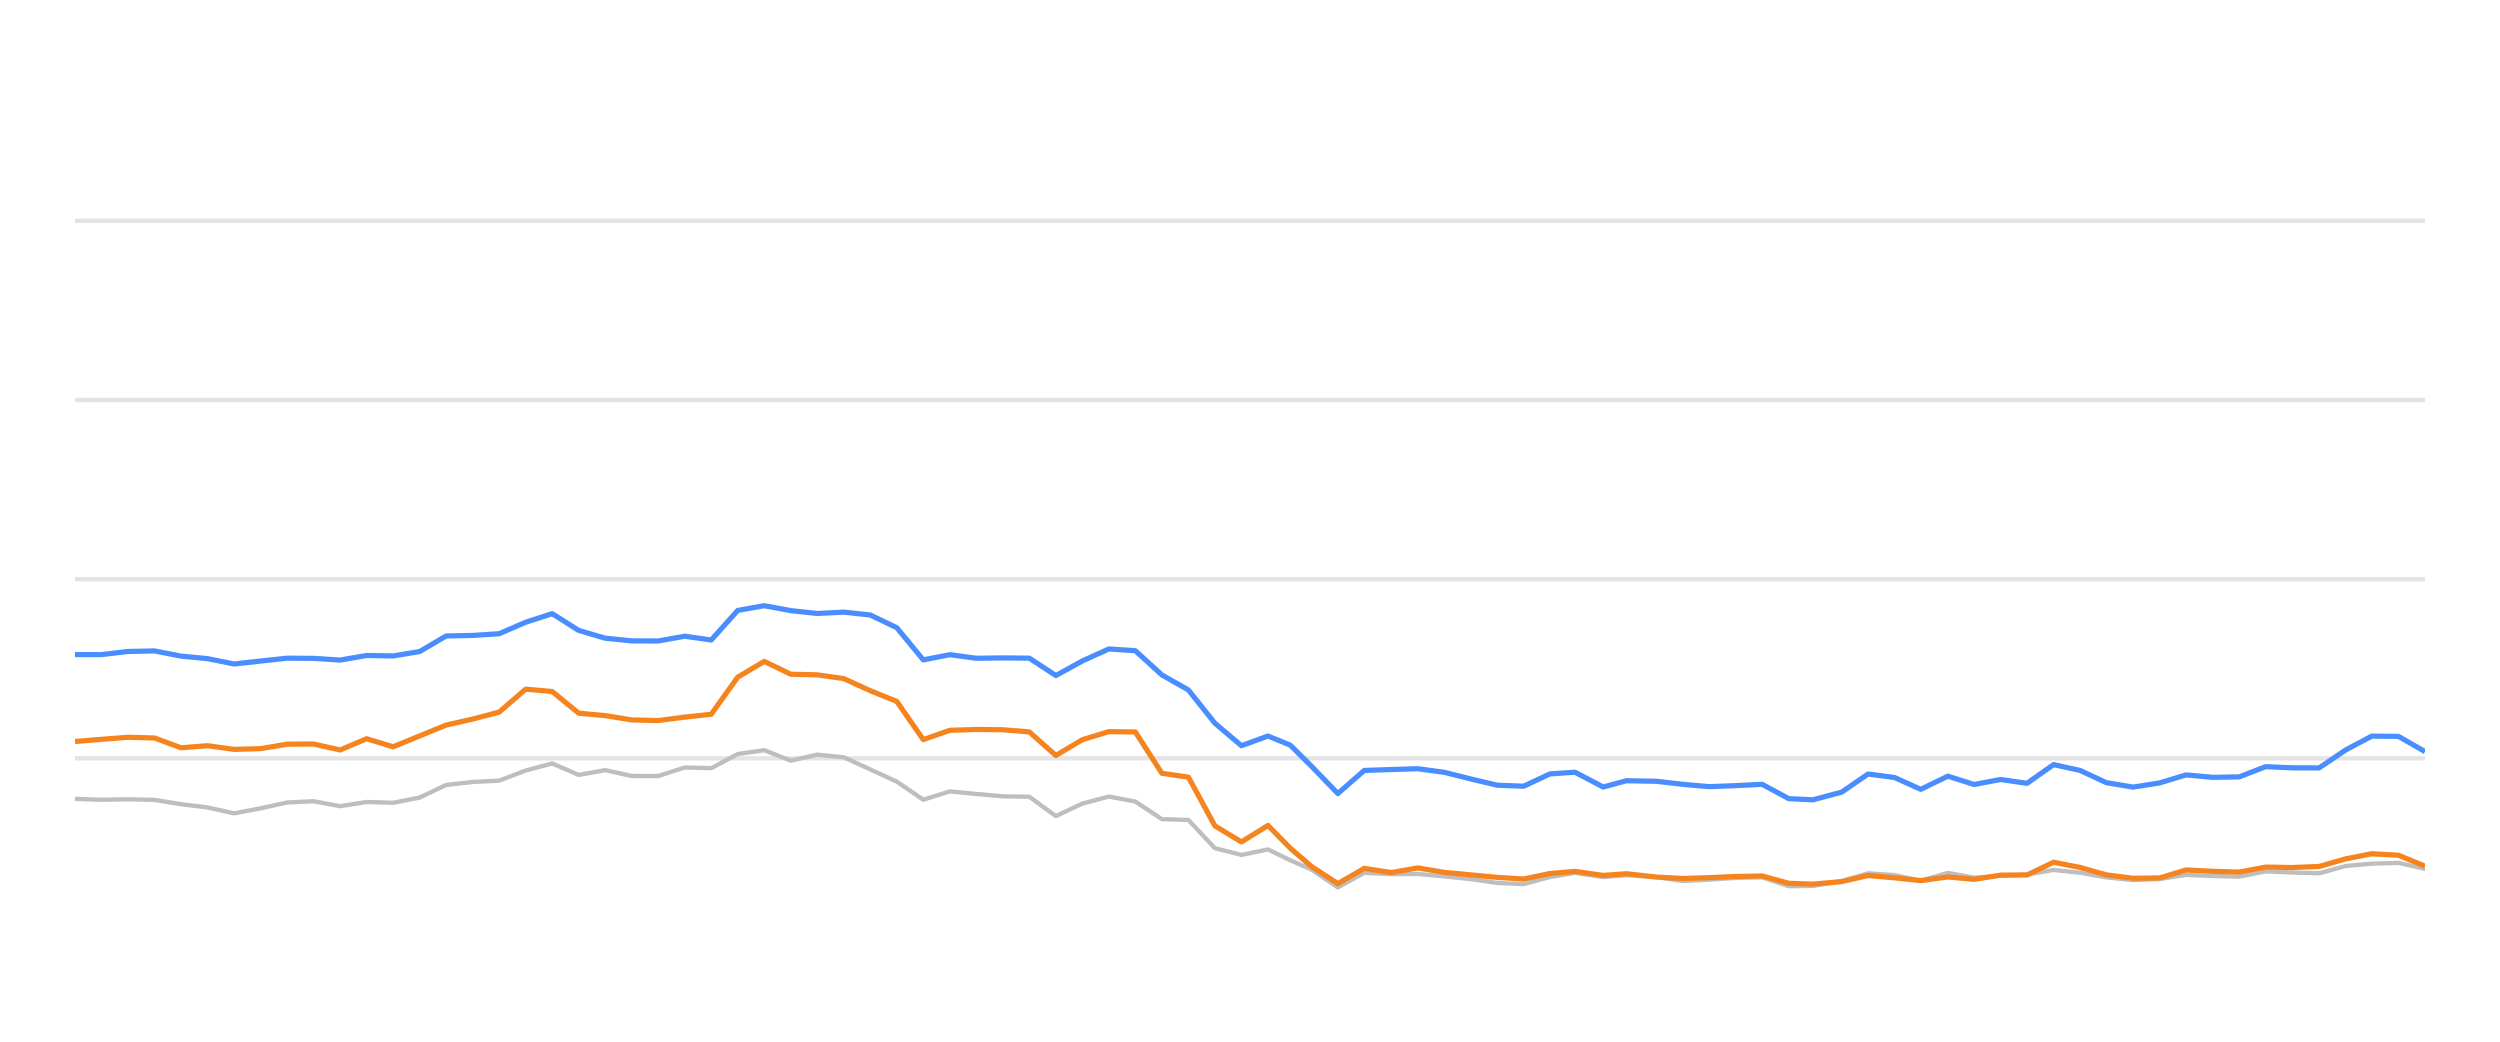
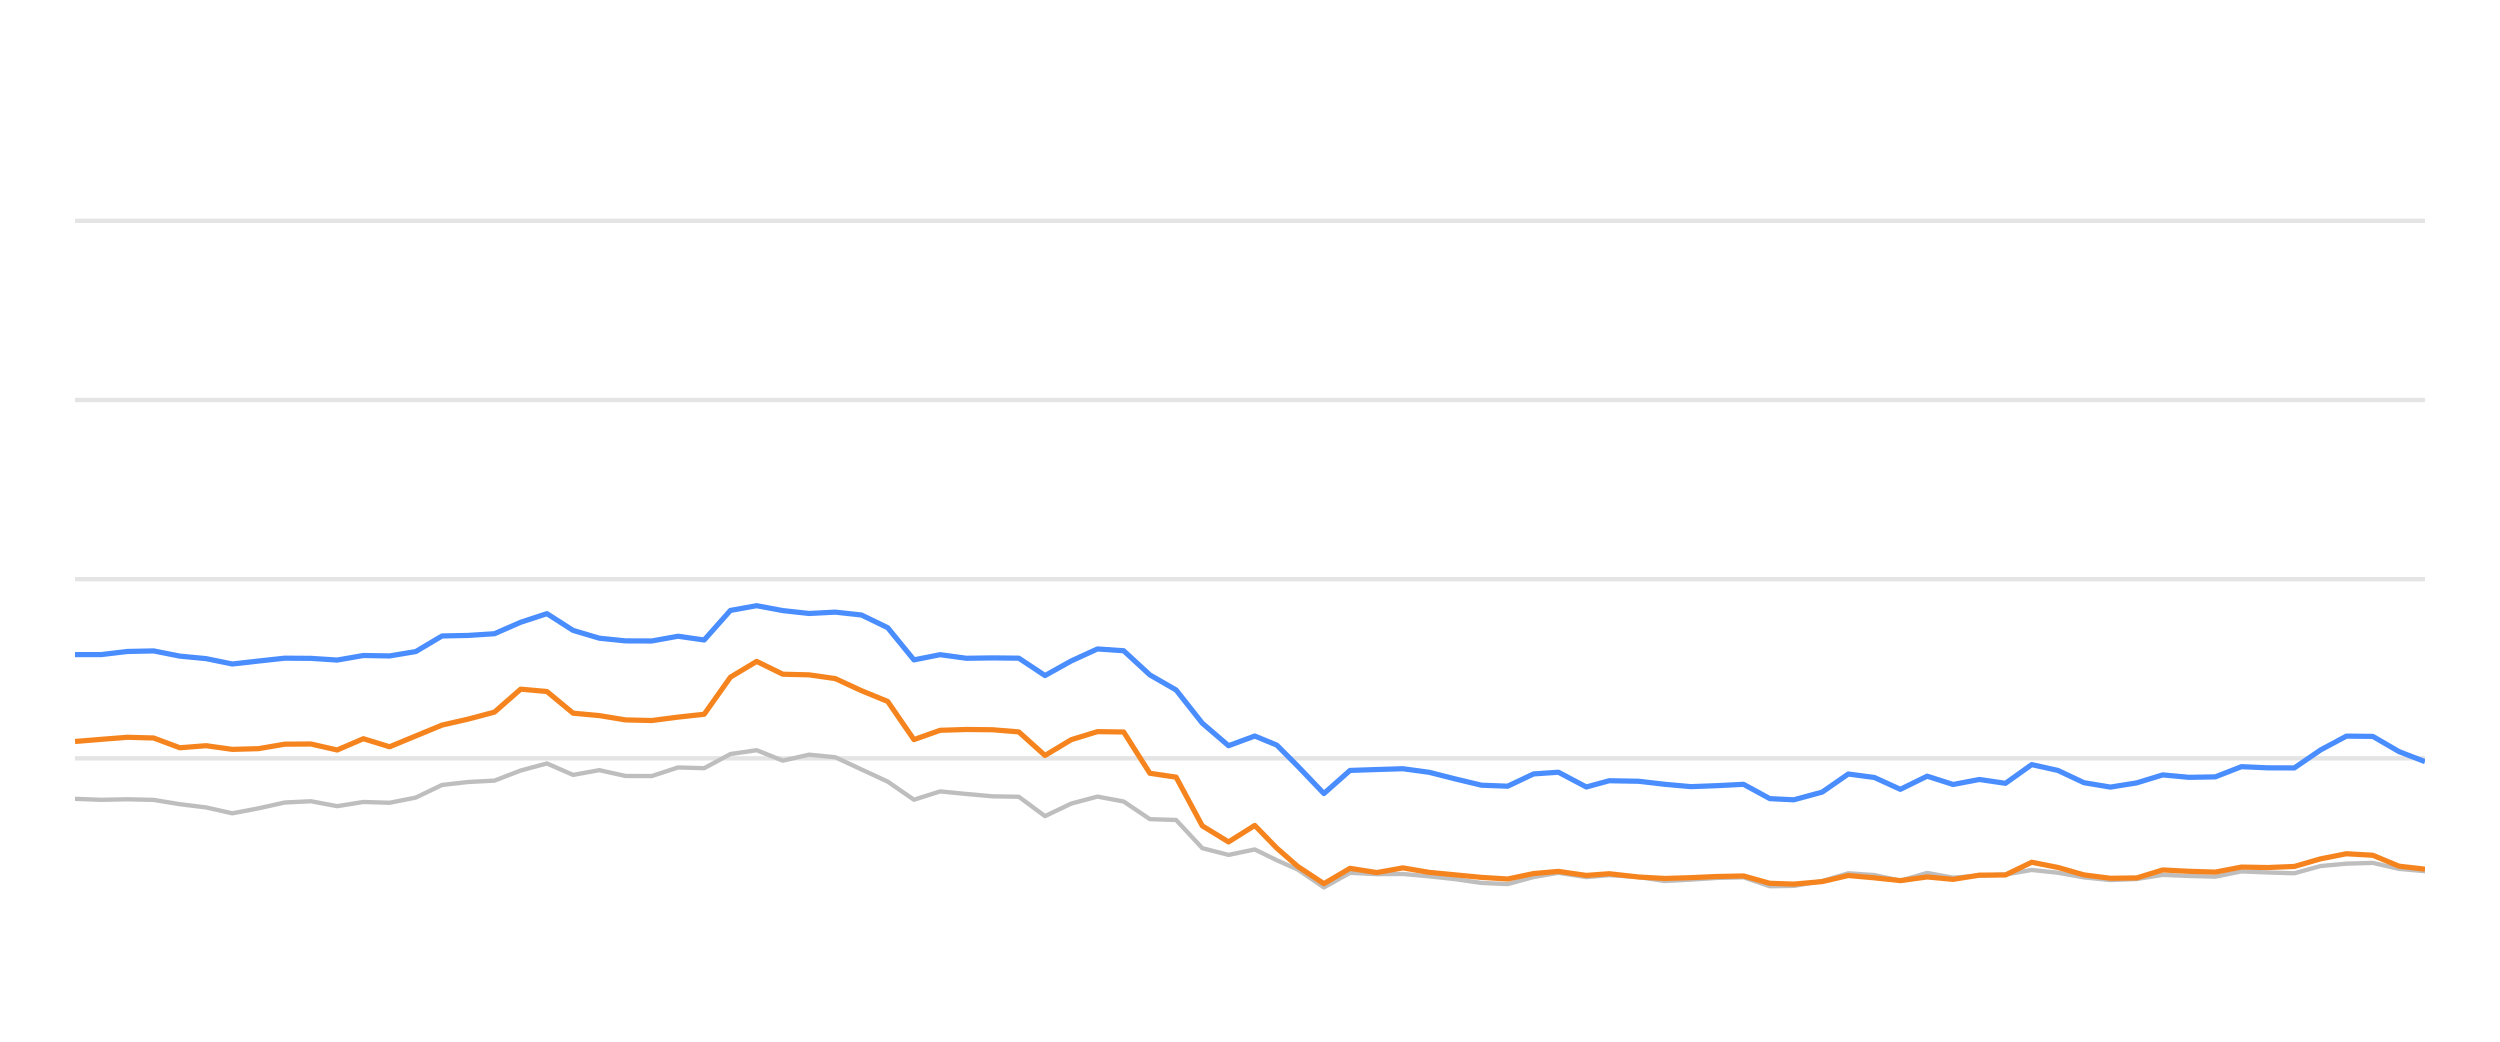
<svg xmlns="http://www.w3.org/2000/svg" width="288pt" height="120pt" viewBox="0 0 288 120" version="1.1">
  <defs>
    <style type="text/css">*{stroke-linejoin: round; stroke-linecap: butt}</style>
  </defs>
  <g id="figure_1">
    <g id="patch_1">
      <path d="M 0 120  L 288 120  L 288 0  L 0 0  L 0 120  z " style="fill: none; opacity: 0" />
    </g>
    <g id="axes_1">
      <g id="patch_2">
        <path d="M 8.64 108  L 279.36 108  L 279.36 4.8  L 8.64 4.8  L 8.64 108  z " style="fill: none" />
      </g>
      <g id="matplotlib.axis_1" />
      <g id="matplotlib.axis_2" />
      <g id="line2d_1">
-         <path d="M 8.64 87.36  L 279.36 87.36  " clip-path="url(#p15c0ea481f)" style="fill: none; stroke: #b2b2b2; stroke-opacity: 0.35; stroke-width: 0.5; stroke-linecap: square" />
+         <path d="M 8.64 87.36  L 279.36 87.36  " clip-path="url(#pf1fa3bad42)" style="fill: none; stroke: #b2b2b2; stroke-opacity: 0.35; stroke-width: 0.5; stroke-linecap: square" />
      </g>
      <g id="line2d_2">
-         <path d="M 8.64 66.72  L 279.36 66.72  " clip-path="url(#p15c0ea481f)" style="fill: none; stroke: #b2b2b2; stroke-opacity: 0.35; stroke-width: 0.5; stroke-linecap: square" />
+         <path d="M 8.64 66.72  L 279.36 66.72  " clip-path="url(#pf1fa3bad42)" style="fill: none; stroke: #b2b2b2; stroke-opacity: 0.35; stroke-width: 0.5; stroke-linecap: square" />
      </g>
      <g id="line2d_3">
-         <path d="M 8.64 46.08  L 279.36 46.08  " clip-path="url(#p15c0ea481f)" style="fill: none; stroke: #b2b2b2; stroke-opacity: 0.35; stroke-width: 0.5; stroke-linecap: square" />
+         <path d="M 8.64 46.08  L 279.36 46.08  " clip-path="url(#pf1fa3bad42)" style="fill: none; stroke: #b2b2b2; stroke-opacity: 0.35; stroke-width: 0.5; stroke-linecap: square" />
      </g>
      <g id="line2d_4">
-         <path d="M 8.64 25.44  L 279.36 25.44  " clip-path="url(#p15c0ea481f)" style="fill: none; stroke: #b2b2b2; stroke-opacity: 0.35; stroke-width: 0.5; stroke-linecap: square" />
+         <path d="M 8.64 25.44  L 279.36 25.44  " clip-path="url(#pf1fa3bad42)" style="fill: none; stroke: #b2b2b2; stroke-opacity: 0.35; stroke-width: 0.5; stroke-linecap: square" />
      </g>
      <g id="line2d_5">
-         <path d="M 8.64 92.025  L 11.694 92.138  L 14.748 92.076  L 17.802 92.148  L 20.856 92.644  L 23.909 93.015  L 26.963 93.696  L 30.017 93.119  L 33.071 92.448  L 36.125 92.303  L 39.179 92.871  L 42.233 92.386  L 45.287 92.479  L 48.34 91.88  L 51.394 90.425  L 54.448 90.084  L 57.502 89.93  L 60.556 88.764  L 63.61 87.948  L 66.664 89.269  L 69.718 88.722  L 72.772 89.393  L 75.825 89.403  L 78.879 88.413  L 81.933 88.495  L 84.987 86.865  L 88.041 86.421  L 91.095 87.628  L 94.149 86.937  L 97.203 87.236  L 100.256 88.64  L 103.31 90.043  L 106.364 92.128  L 109.418 91.168  L 112.472 91.467  L 115.526 91.736  L 118.58 91.787  L 121.634 94.016  L 124.688 92.572  L 127.741 91.767  L 130.795 92.334  L 133.849 94.367  L 136.903 94.46  L 139.957 97.711  L 143.011 98.485  L 146.065 97.855  L 148.643 99.104  L 151.07 100.167  L 154.122 102.231  L 157.163 100.549  L 160.287 100.704  L 163.315 100.683  L 166.387 100.951  L 169.434 101.282  L 172.477 101.715  L 175.53 101.849  L 178.547 101.034  L 181.44 100.549  L 184.69 101.044  L 187.36 100.817  L 190.793 101.034  L 193.843 101.498  L 196.879 101.333  L 199.914 101.137  L 203.003 101.065  L 206.066 102.097  L 208.862 102.056  L 212.163 101.498  L 215.203 100.601  L 218.251 100.807  L 221.269 101.457  L 224.392 100.559  L 227.415 101.106  L 230.476 100.879  L 233.512 100.745  L 236.573 100.219  L 239.625 100.539  L 242.656 101.075  L 245.739 101.385  L 248.802 101.261  L 251.836 100.786  L 254.889 100.91  L 257.955 100.993  L 261.003 100.384  L 264.053 100.508  L 267.165 100.601  L 270.228 99.765  L 273.228 99.496  L 276.305 99.403  L 279.36 100.095  " clip-path="url(#p15c0ea481f)" style="fill: none; stroke: #bebebe; stroke-width: 0.5; stroke-linecap: round" />
+         <path d="M 8.64 92.025  L 11.66 92.138  L 14.68 92.076  L 17.7 92.148  L 20.721 92.644  L 23.741 93.015  L 26.761 93.696  L 29.781 93.119  L 32.801 92.448  L 35.821 92.303  L 38.841 92.871  L 41.862 92.386  L 44.882 92.479  L 47.902 91.88  L 50.922 90.425  L 53.942 90.084  L 56.962 89.93  L 59.982 88.764  L 63.003 87.948  L 66.023 89.269  L 69.043 88.722  L 72.063 89.393  L 75.083 89.403  L 78.103 88.413  L 81.123 88.495  L 84.144 86.865  L 87.164 86.421  L 90.184 87.628  L 93.204 86.937  L 96.224 87.236  L 99.244 88.64  L 102.265 90.043  L 105.285 92.128  L 108.305 91.168  L 111.325 91.467  L 114.345 91.736  L 117.365 91.787  L 120.385 94.016  L 123.406 92.572  L 126.426 91.767  L 129.446 92.334  L 132.466 94.367  L 135.486 94.46  L 138.506 97.711  L 141.526 98.485  L 144.547 97.855  L 147.096 99.104  L 149.496 100.167  L 152.515 102.231  L 155.522 100.549  L 158.611 100.704  L 161.607 100.683  L 164.644 100.951  L 167.658 101.282  L 170.667 101.715  L 173.686 101.849  L 176.67 101.034  L 179.531 100.549  L 182.745 101.044  L 185.386 100.817  L 188.78 101.034  L 191.797 101.498  L 194.799 101.333  L 197.801 101.137  L 200.856 101.065  L 203.885 102.097  L 206.65 102.056  L 209.914 101.498  L 212.921 100.601  L 215.935 100.807  L 218.92 101.457  L 222.009 100.559  L 224.998 101.106  L 228.025 100.879  L 231.028 100.745  L 234.055 100.219  L 237.073 100.539  L 240.07 101.075  L 243.12 101.385  L 246.149 101.261  L 249.15 100.786  L 252.169 100.91  L 255.201 100.993  L 258.215 100.384  L 261.231 100.508  L 264.309 100.601  L 267.338 99.765  L 270.305 99.496  L 273.348 99.403  L 276.369 100.095  L 279.36 100.363  " clip-path="url(#pf1fa3bad42)" style="fill: none; stroke: #bebebe; stroke-width: 0.5; stroke-linecap: round" />
      </g>
      <g id="line2d_6">
-         <path d="M 8.64 75.409  L 11.694 75.409  L 14.748 75.048  L 17.802 74.986  L 20.856 75.585  L 23.909 75.874  L 26.963 76.493  L 30.017 76.152  L 33.071 75.822  L 36.125 75.843  L 39.179 76.039  L 42.233 75.513  L 45.287 75.564  L 48.34 75.059  L 51.394 73.263  L 54.448 73.201  L 57.502 73.005  L 60.556 71.684  L 63.61 70.693  L 66.664 72.623  L 69.718 73.521  L 72.772 73.83  L 75.825 73.841  L 78.879 73.294  L 81.933 73.727  L 84.987 70.322  L 88.041 69.775  L 91.095 70.342  L 94.149 70.673  L 97.203 70.518  L 100.256 70.848  L 103.31 72.313  L 106.364 76.018  L 109.418 75.42  L 112.472 75.833  L 115.526 75.791  L 118.58 75.822  L 121.634 77.824  L 124.688 76.142  L 127.741 74.759  L 130.795 74.966  L 133.849 77.752  L 136.903 79.486  L 139.957 83.315  L 143.011 85.905  L 146.065 84.79  L 148.643 85.843  L 151.07 88.258  L 154.122 91.416  L 157.163 88.753  L 160.287 88.65  L 163.315 88.557  L 166.387 88.97  L 169.434 89.734  L 172.477 90.456  L 175.53 90.57  L 178.547 89.156  L 181.44 88.96  L 184.69 90.662  L 187.36 89.94  L 190.793 90.002  L 193.843 90.353  L 196.879 90.621  L 199.914 90.508  L 203.003 90.353  L 206.066 92.004  L 208.862 92.138  L 212.163 91.251  L 215.203 89.166  L 218.251 89.568  L 221.269 90.931  L 224.392 89.414  L 227.415 90.373  L 230.476 89.796  L 233.512 90.239  L 236.573 88.082  L 239.625 88.753  L 242.656 90.167  L 245.739 90.673  L 248.802 90.188  L 251.836 89.269  L 254.889 89.548  L 257.955 89.496  L 261.003 88.32  L 264.053 88.454  L 267.165 88.464  L 270.228 86.39  L 273.228 84.801  L 276.305 84.832  L 279.36 86.586  " clip-path="url(#p15c0ea481f)" style="fill: none; stroke: #4a8dff; stroke-width: 0.6" />
+         <path d="M 8.64 75.409  L 11.66 75.409  L 14.68 75.048  L 17.7 74.986  L 20.721 75.585  L 23.741 75.874  L 26.761 76.493  L 29.781 76.152  L 32.801 75.822  L 35.821 75.843  L 38.841 76.039  L 41.862 75.513  L 44.882 75.564  L 47.902 75.059  L 50.922 73.263  L 53.942 73.201  L 56.962 73.005  L 59.982 71.684  L 63.003 70.693  L 66.023 72.623  L 69.043 73.521  L 72.063 73.83  L 75.083 73.841  L 78.103 73.294  L 81.123 73.727  L 84.144 70.322  L 87.164 69.775  L 90.184 70.342  L 93.204 70.673  L 96.224 70.518  L 99.244 70.848  L 102.265 72.313  L 105.285 76.018  L 108.305 75.42  L 111.325 75.833  L 114.345 75.791  L 117.365 75.822  L 120.385 77.824  L 123.406 76.142  L 126.426 74.759  L 129.446 74.966  L 132.466 77.752  L 135.486 79.486  L 138.506 83.315  L 141.526 85.905  L 144.547 84.79  L 147.096 85.843  L 149.496 88.258  L 152.515 91.416  L 155.522 88.753  L 158.611 88.65  L 161.607 88.557  L 164.644 88.97  L 167.658 89.734  L 170.667 90.456  L 173.686 90.57  L 176.67 89.156  L 179.531 88.96  L 182.745 90.662  L 185.386 89.94  L 188.78 90.002  L 191.797 90.353  L 194.799 90.621  L 197.801 90.508  L 200.856 90.353  L 203.885 92.004  L 206.65 92.138  L 209.914 91.251  L 212.921 89.166  L 215.935 89.568  L 218.92 90.931  L 222.009 89.414  L 224.998 90.373  L 228.025 89.796  L 231.028 90.239  L 234.055 88.082  L 237.073 88.753  L 240.07 90.167  L 243.12 90.673  L 246.149 90.188  L 249.15 89.269  L 252.169 89.548  L 255.201 89.496  L 258.215 88.32  L 261.231 88.454  L 264.309 88.464  L 267.338 86.39  L 270.305 84.801  L 273.348 84.832  L 276.369 86.586  L 279.36 87.742  " clip-path="url(#pf1fa3bad42)" style="fill: none; stroke: #4a8dff; stroke-width: 0.6" />
      </g>
      <g id="line2d_7">
-         <path d="M 8.64 85.42  L 11.694 85.172  L 14.748 84.935  L 17.802 85.017  L 20.856 86.142  L 23.909 85.905  L 26.963 86.328  L 30.017 86.245  L 33.071 85.729  L 36.125 85.709  L 39.179 86.4  L 42.233 85.1  L 45.287 86.029  L 48.34 84.78  L 51.394 83.531  L 54.448 82.84  L 57.502 82.035  L 60.556 79.393  L 63.61 79.661  L 66.664 82.159  L 69.718 82.437  L 72.772 82.933  L 75.825 83.005  L 78.879 82.613  L 81.933 82.283  L 84.987 78.01  L 88.041 76.194  L 91.095 77.67  L 94.149 77.742  L 97.203 78.175  L 100.256 79.568  L 103.31 80.807  L 106.364 85.203  L 109.418 84.13  L 112.472 84.037  L 115.526 84.068  L 118.58 84.316  L 121.634 87.03  L 124.688 85.213  L 127.741 84.285  L 130.795 84.326  L 133.849 89.083  L 136.903 89.527  L 139.957 95.141  L 143.011 96.989  L 146.065 95.09  L 148.643 97.711  L 151.07 99.806  L 154.122 101.798  L 157.163 100.033  L 160.287 100.518  L 163.315 99.981  L 166.387 100.497  L 169.434 100.786  L 172.477 101.075  L 175.53 101.261  L 178.547 100.632  L 181.44 100.384  L 184.69 100.848  L 187.36 100.652  L 190.793 101.034  L 193.843 101.199  L 196.879 101.106  L 199.914 100.972  L 203.003 100.91  L 206.066 101.756  L 208.862 101.849  L 212.163 101.56  L 215.203 100.859  L 218.251 101.127  L 221.269 101.447  L 224.392 101.024  L 227.415 101.302  L 230.476 100.817  L 233.512 100.797  L 236.573 99.331  L 239.625 99.93  L 242.656 100.786  L 245.739 101.178  L 248.802 101.137  L 251.836 100.219  L 254.889 100.374  L 257.955 100.466  L 261.003 99.888  L 264.053 99.94  L 267.165 99.816  L 270.228 98.939  L 273.228 98.351  L 276.305 98.526  L 279.36 99.785  " clip-path="url(#p15c0ea481f)" style="fill: none; stroke: #f5841e; stroke-width: 0.6" />
+         <path d="M 8.64 85.42  L 11.66 85.172  L 14.68 84.935  L 17.7 85.017  L 20.721 86.142  L 23.741 85.905  L 26.761 86.328  L 29.781 86.245  L 32.801 85.729  L 35.821 85.709  L 38.841 86.4  L 41.862 85.1  L 44.882 86.029  L 47.902 84.78  L 50.922 83.531  L 53.942 82.84  L 56.962 82.035  L 59.982 79.393  L 63.003 79.661  L 66.023 82.159  L 69.043 82.437  L 72.063 82.933  L 75.083 83.005  L 78.103 82.613  L 81.123 82.283  L 84.144 78.01  L 87.164 76.194  L 90.184 77.67  L 93.204 77.742  L 96.224 78.175  L 99.244 79.568  L 102.265 80.807  L 105.285 85.203  L 108.305 84.13  L 111.325 84.037  L 114.345 84.068  L 117.365 84.316  L 120.385 87.03  L 123.406 85.213  L 126.426 84.285  L 129.446 84.326  L 132.466 89.083  L 135.486 89.527  L 138.506 95.141  L 141.526 96.989  L 144.547 95.09  L 147.096 97.711  L 149.496 99.806  L 152.515 101.798  L 155.522 100.033  L 158.611 100.518  L 161.607 99.981  L 164.644 100.497  L 167.658 100.786  L 170.667 101.075  L 173.686 101.261  L 176.67 100.632  L 179.531 100.384  L 182.745 100.848  L 185.386 100.652  L 188.78 101.034  L 191.797 101.199  L 194.799 101.106  L 197.801 100.972  L 200.856 100.91  L 203.885 101.756  L 206.65 101.849  L 209.914 101.56  L 212.921 100.859  L 215.935 101.127  L 218.92 101.447  L 222.009 101.024  L 224.998 101.302  L 228.025 100.817  L 231.028 100.797  L 234.055 99.331  L 237.073 99.93  L 240.07 100.786  L 243.12 101.178  L 246.149 101.137  L 249.15 100.219  L 252.169 100.374  L 255.201 100.466  L 258.215 99.888  L 261.231 99.94  L 264.309 99.816  L 267.338 98.939  L 270.305 98.351  L 273.348 98.526  L 276.369 99.785  L 279.36 100.126  " clip-path="url(#pf1fa3bad42)" style="fill: none; stroke: #f5841e; stroke-width: 0.6" />
      </g>
    </g>
  </g>
  <defs>
-     <clipPath id="p15c0ea481f">
+     <clipPath id="pf1fa3bad42">
      <rect x="8.64" y="4.8" width="270.72" height="103.2" />
    </clipPath>
  </defs>
</svg>
